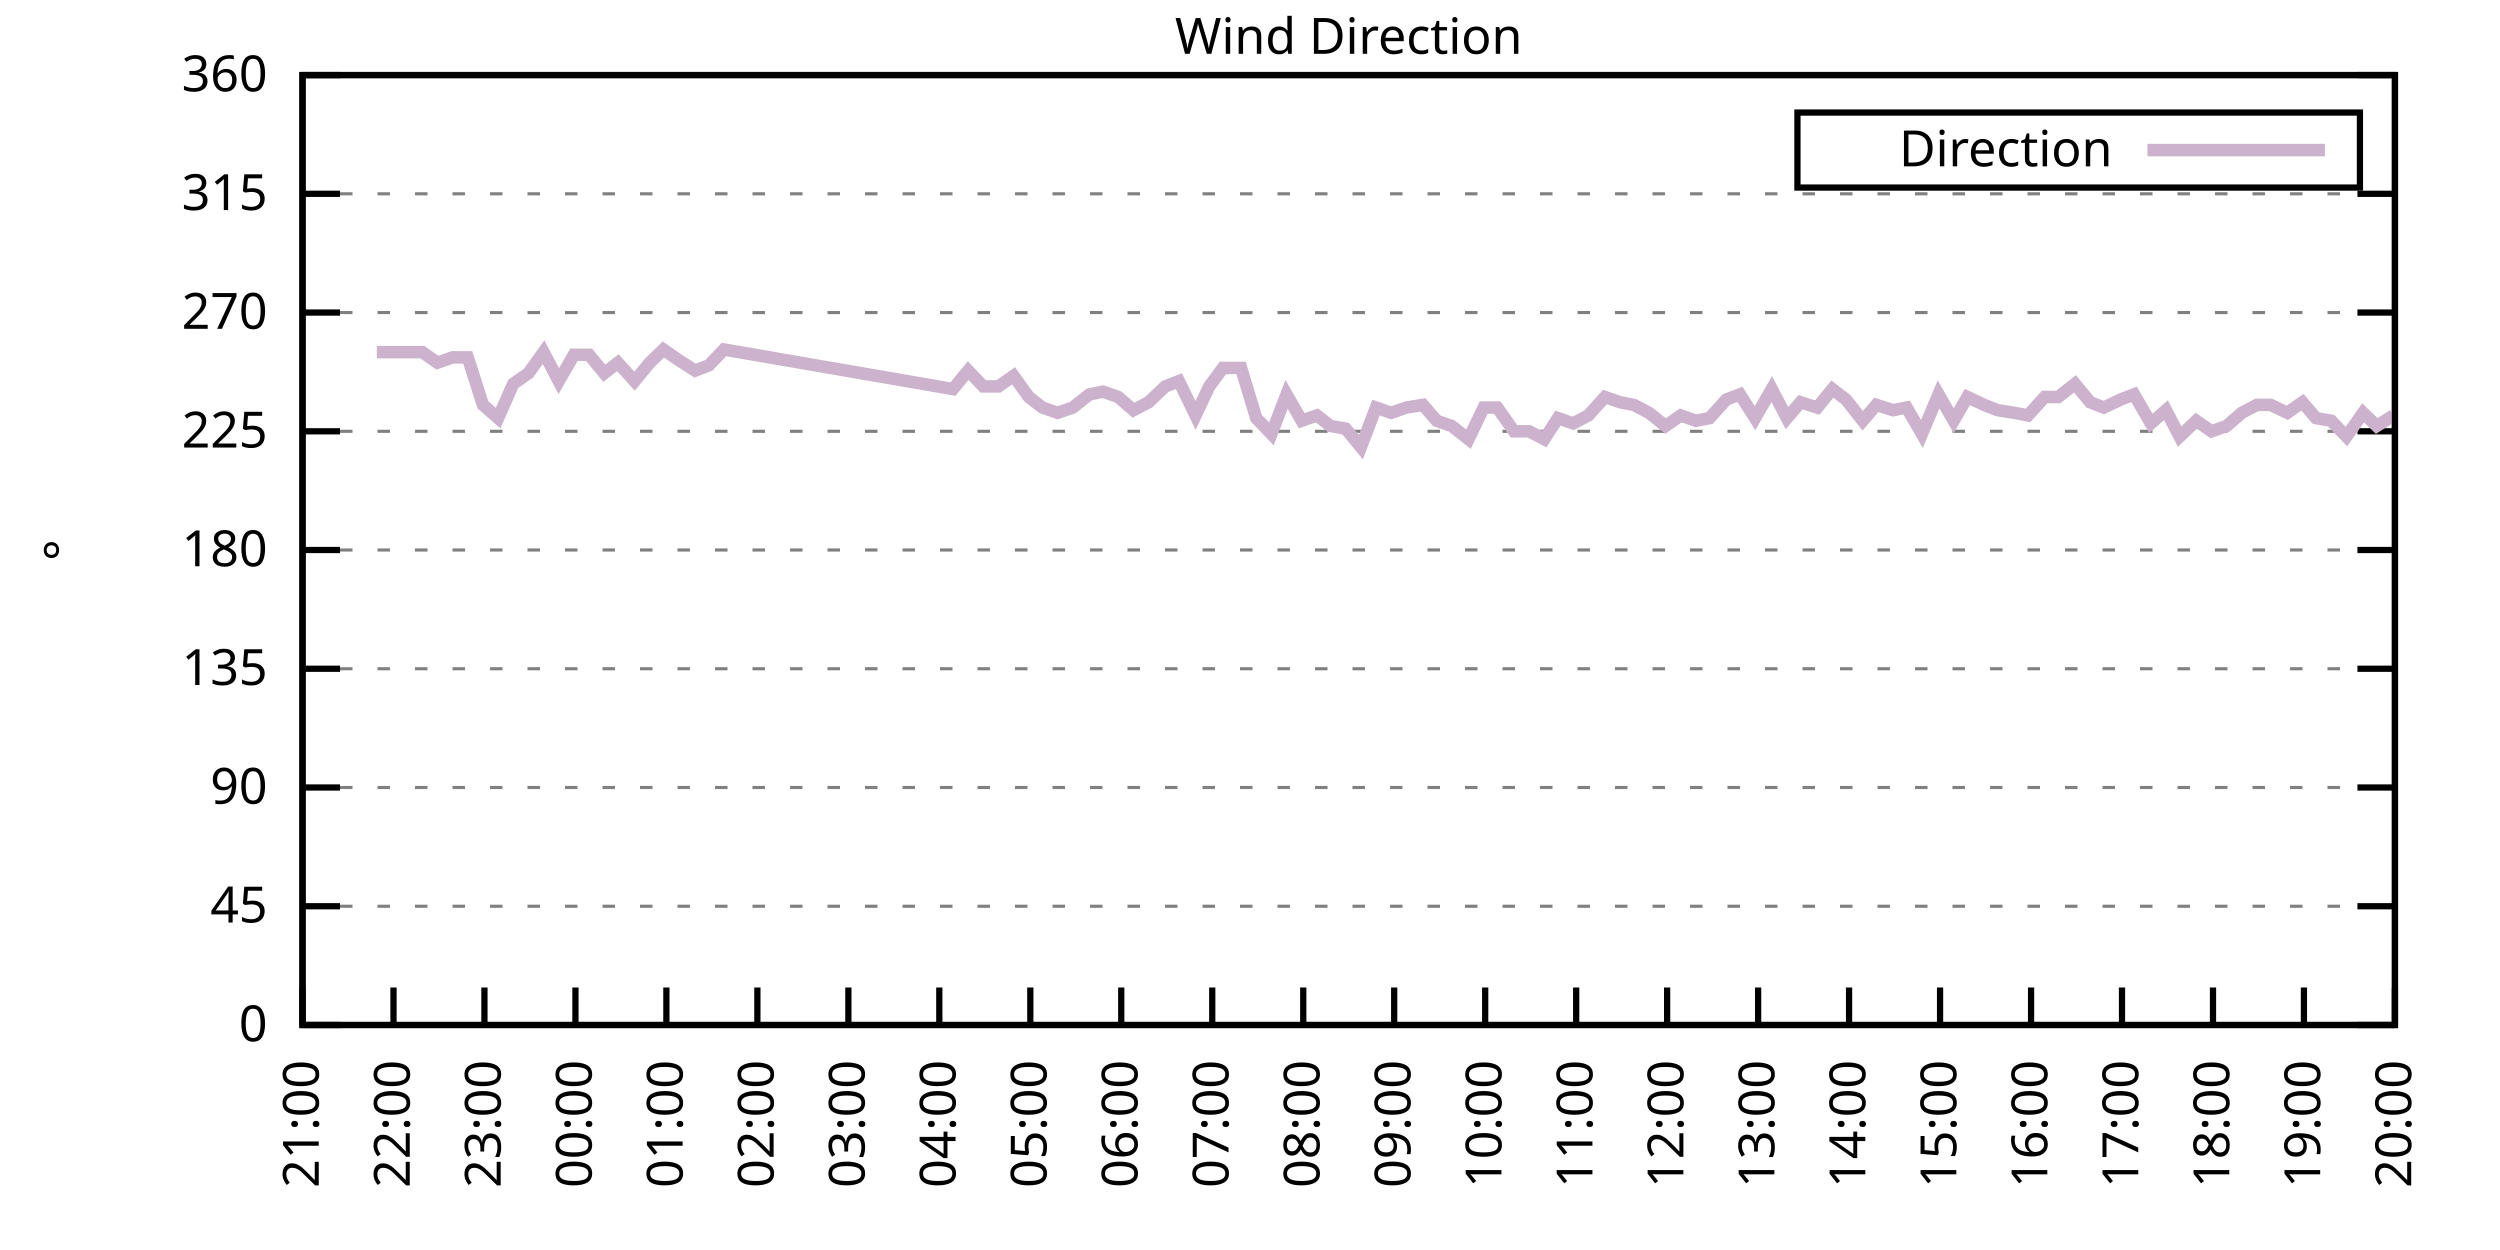
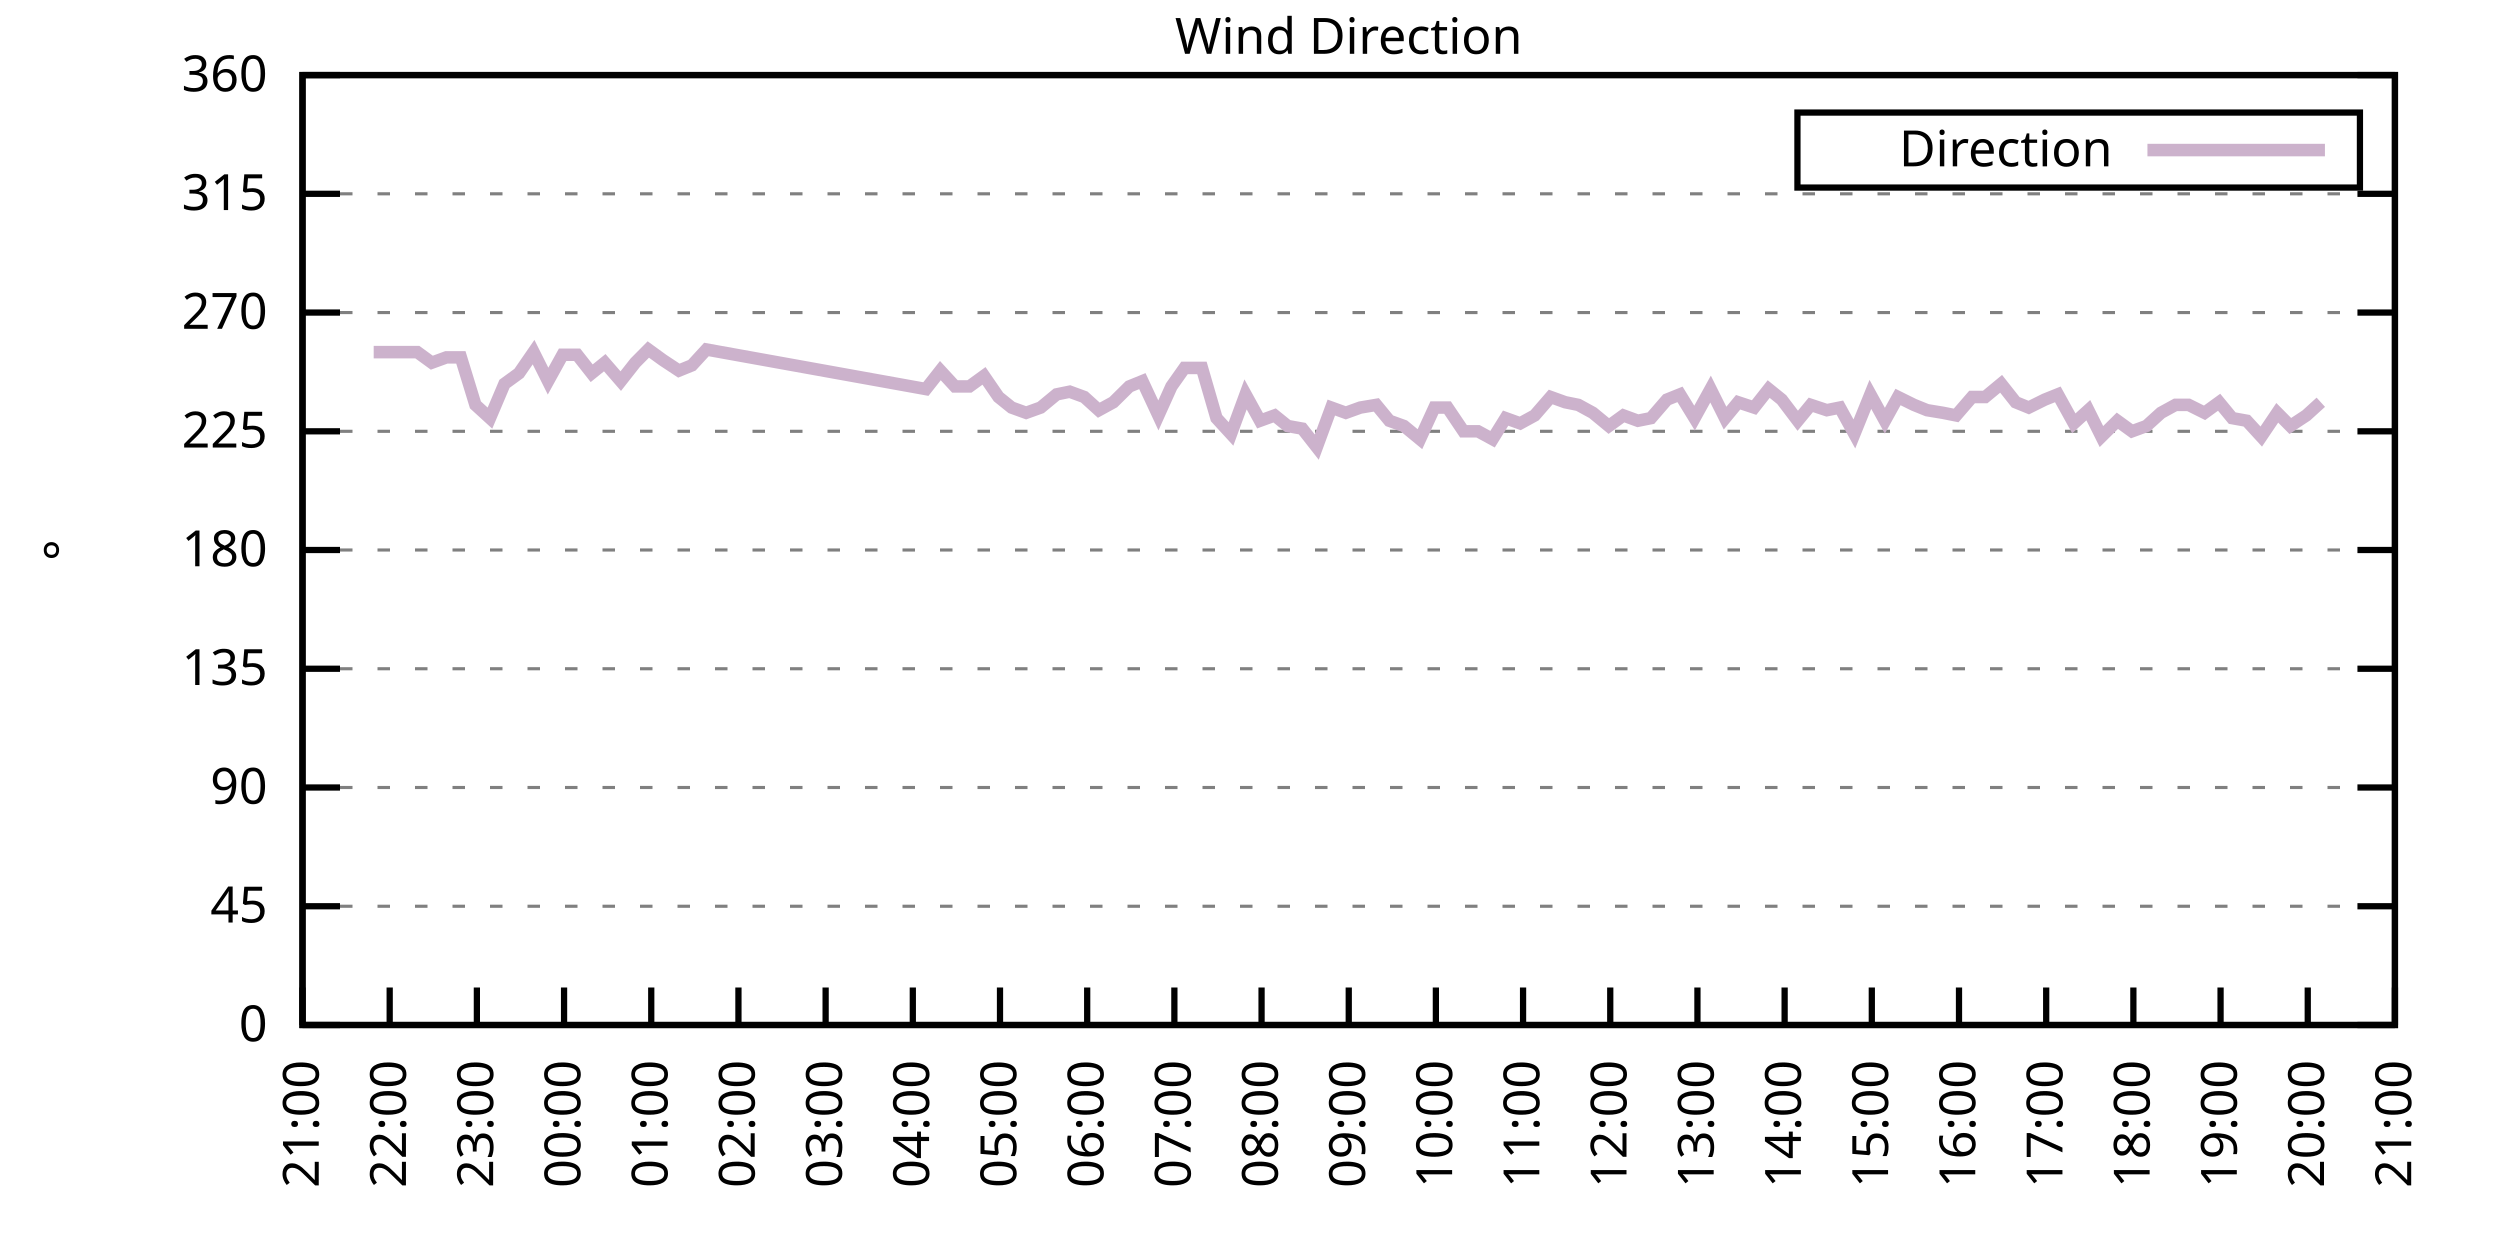
<svg xmlns="http://www.w3.org/2000/svg" xmlns:xlink="http://www.w3.org/1999/xlink" width="400" height="200" viewBox="0 0 400 200">
  <g id="gnuplot_canvas">
    <rect x="0" y="0" width="400" height="200" fill="none" />
    <defs>
      <circle id="gpDot" r="0.5" stroke-width="0.5" stroke="currentColor" />
      <path id="gpPt0" stroke-width="0.333" stroke="currentColor" d="M-1,0 h2 M0,-1 v2" />
      <path id="gpPt1" stroke-width="0.333" stroke="currentColor" d="M-1,-1 L1,1 M1,-1 L-1,1" />
      <path id="gpPt2" stroke-width="0.333" stroke="currentColor" d="M-1,0 L1,0 M0,-1 L0,1 M-1,-1 L1,1 M-1,1 L1,-1" />
      <rect id="gpPt3" stroke-width="0.333" stroke="currentColor" x="-1" y="-1" width="2" height="2" />
      <rect id="gpPt4" stroke-width="0.333" stroke="currentColor" fill="currentColor" x="-1" y="-1" width="2" height="2" />
      <circle id="gpPt5" stroke-width="0.333" stroke="currentColor" cx="0" cy="0" r="1" />
      <use xlink:href="#gpPt5" id="gpPt6" fill="currentColor" stroke="none" />
      <path id="gpPt7" stroke-width="0.333" stroke="currentColor" d="M0,-1.33 L-1.33,0.67 L1.33,0.67 z" />
      <use xlink:href="#gpPt7" id="gpPt8" fill="currentColor" stroke="none" />
      <use xlink:href="#gpPt7" id="gpPt9" stroke="currentColor" transform="rotate(180)" />
      <use xlink:href="#gpPt9" id="gpPt10" fill="currentColor" stroke="none" />
      <use xlink:href="#gpPt3" id="gpPt11" stroke="currentColor" transform="rotate(45)" />
      <use xlink:href="#gpPt11" id="gpPt12" fill="currentColor" stroke="none" />
      <path id="gpPt13" stroke-width="0.333" stroke="currentColor" d="M0,1.330 L1.265,0.411 L0.782,-1.067 L-0.782,-1.076 L-1.265,0.411 z" />
      <use xlink:href="#gpPt13" id="gpPt14" fill="currentColor" stroke="none" />
      <filter id="textbox" filterUnits="objectBoundingBox" x="0" y="0" height="1" width="1">
        <feFlood flood-color="white" flood-opacity="1" result="bgnd" />
        <feComposite in="SourceGraphic" in2="bgnd" operator="atop" />
      </filter>
      <filter id="greybox" filterUnits="objectBoundingBox" x="0" y="0" height="1" width="1">
        <feFlood flood-color="lightgrey" flood-opacity="1" result="grey" />
        <feComposite in="SourceGraphic" in2="grey" operator="atop" />
      </filter>
    </defs>
    <g fill="none" color="white" stroke="currentColor" stroke-width="1.00" stroke-linecap="butt" stroke-linejoin="miter">
</g>
    <g fill="none" color="black" stroke="currentColor" stroke-width="1.00" stroke-linecap="butt" stroke-linejoin="miter">
      <g stroke="none" shape-rendering="crispEdges">
        <polygon fill="rgb(255, 255, 255)" points="48.40,164.00 383.18,164.00 383.18,12.02 48.40,12.02 " />
      </g>
    </g>
    <g fill="none" color="black" stroke="currentColor" stroke-width="1.00" stroke-linecap="butt" stroke-linejoin="miter">
</g>
    <g fill="none" color="black" stroke="black" stroke-width="0.50" stroke-linecap="butt" stroke-linejoin="miter">
</g>
    <g fill="none" color="gray" stroke="currentColor" stroke-width="0.50" stroke-linecap="butt" stroke-linejoin="miter">
      <path stroke="gray" stroke-dasharray="2,4" class="gridline" d="M48.40,164.00 L383.19,164.00  " />
    </g>
    <g fill="none" color="gray" stroke="gray" stroke-width="1.00" stroke-linecap="butt" stroke-linejoin="miter">
</g>
    <g fill="none" color="black" stroke="currentColor" stroke-width="1.00" stroke-linecap="butt" stroke-linejoin="miter">
      <path stroke="black" d="M48.40,164.00 L54.40,164.00 M383.19,164.00 L377.19,164.00  " />
      <g transform="translate(42.80,166.60)" stroke="none" fill="black" font-family="Sans" font-size="8.00" text-anchor="end">
        <text>
          <tspan font-family="Sans"> 0</tspan>
        </text>
      </g>
    </g>
    <g fill="none" color="black" stroke="currentColor" stroke-width="1.00" stroke-linecap="butt" stroke-linejoin="miter">
</g>
    <g fill="none" color="black" stroke="black" stroke-width="0.50" stroke-linecap="butt" stroke-linejoin="miter">
</g>
    <g fill="none" color="gray" stroke="currentColor" stroke-width="0.50" stroke-linecap="butt" stroke-linejoin="miter">
      <path stroke="gray" stroke-dasharray="2,4" class="gridline" d="M48.40,145.00 L383.19,145.00  " />
    </g>
    <g fill="none" color="gray" stroke="gray" stroke-width="1.00" stroke-linecap="butt" stroke-linejoin="miter">
</g>
    <g fill="none" color="black" stroke="currentColor" stroke-width="1.00" stroke-linecap="butt" stroke-linejoin="miter">
      <path stroke="black" d="M48.40,145.00 L54.40,145.00 M383.19,145.00 L377.19,145.00  " />
      <g transform="translate(42.80,147.60)" stroke="none" fill="black" font-family="Sans" font-size="8.00" text-anchor="end">
        <text>
          <tspan font-family="Sans"> 45</tspan>
        </text>
      </g>
    </g>
    <g fill="none" color="black" stroke="currentColor" stroke-width="1.00" stroke-linecap="butt" stroke-linejoin="miter">
</g>
    <g fill="none" color="black" stroke="black" stroke-width="0.50" stroke-linecap="butt" stroke-linejoin="miter">
</g>
    <g fill="none" color="gray" stroke="currentColor" stroke-width="0.50" stroke-linecap="butt" stroke-linejoin="miter">
      <path stroke="gray" stroke-dasharray="2,4" class="gridline" d="M48.40,126.00 L383.19,126.00  " />
    </g>
    <g fill="none" color="gray" stroke="gray" stroke-width="1.00" stroke-linecap="butt" stroke-linejoin="miter">
</g>
    <g fill="none" color="black" stroke="currentColor" stroke-width="1.00" stroke-linecap="butt" stroke-linejoin="miter">
      <path stroke="black" d="M48.40,126.00 L54.40,126.00 M383.19,126.00 L377.19,126.00  " />
      <g transform="translate(42.80,128.60)" stroke="none" fill="black" font-family="Sans" font-size="8.00" text-anchor="end">
        <text>
          <tspan font-family="Sans"> 90</tspan>
        </text>
      </g>
    </g>
    <g fill="none" color="black" stroke="currentColor" stroke-width="1.00" stroke-linecap="butt" stroke-linejoin="miter">
</g>
    <g fill="none" color="black" stroke="black" stroke-width="0.50" stroke-linecap="butt" stroke-linejoin="miter">
</g>
    <g fill="none" color="gray" stroke="currentColor" stroke-width="0.50" stroke-linecap="butt" stroke-linejoin="miter">
      <path stroke="gray" stroke-dasharray="2,4" class="gridline" d="M48.40,107.00 L383.19,107.00  " />
    </g>
    <g fill="none" color="gray" stroke="gray" stroke-width="1.00" stroke-linecap="butt" stroke-linejoin="miter">
</g>
    <g fill="none" color="black" stroke="currentColor" stroke-width="1.00" stroke-linecap="butt" stroke-linejoin="miter">
      <path stroke="black" d="M48.40,107.00 L54.40,107.00 M383.19,107.00 L377.19,107.00  " />
      <g transform="translate(42.80,109.60)" stroke="none" fill="black" font-family="Sans" font-size="8.00" text-anchor="end">
        <text>
          <tspan font-family="Sans"> 135</tspan>
        </text>
      </g>
    </g>
    <g fill="none" color="black" stroke="currentColor" stroke-width="1.00" stroke-linecap="butt" stroke-linejoin="miter">
</g>
    <g fill="none" color="black" stroke="black" stroke-width="0.50" stroke-linecap="butt" stroke-linejoin="miter">
</g>
    <g fill="none" color="gray" stroke="currentColor" stroke-width="0.50" stroke-linecap="butt" stroke-linejoin="miter">
      <path stroke="gray" stroke-dasharray="2,4" class="gridline" d="M48.40,88.00 L383.19,88.00  " />
    </g>
    <g fill="none" color="gray" stroke="gray" stroke-width="1.00" stroke-linecap="butt" stroke-linejoin="miter">
</g>
    <g fill="none" color="black" stroke="currentColor" stroke-width="1.00" stroke-linecap="butt" stroke-linejoin="miter">
      <path stroke="black" d="M48.40,88.00 L54.40,88.00 M383.19,88.00 L377.19,88.00  " />
      <g transform="translate(42.80,90.60)" stroke="none" fill="black" font-family="Sans" font-size="8.00" text-anchor="end">
        <text>
          <tspan font-family="Sans"> 180</tspan>
        </text>
      </g>
    </g>
    <g fill="none" color="black" stroke="currentColor" stroke-width="1.00" stroke-linecap="butt" stroke-linejoin="miter">
</g>
    <g fill="none" color="black" stroke="black" stroke-width="0.50" stroke-linecap="butt" stroke-linejoin="miter">
</g>
    <g fill="none" color="gray" stroke="currentColor" stroke-width="0.50" stroke-linecap="butt" stroke-linejoin="miter">
      <path stroke="gray" stroke-dasharray="2,4" class="gridline" d="M48.40,69.01 L383.19,69.01  " />
    </g>
    <g fill="none" color="gray" stroke="gray" stroke-width="1.00" stroke-linecap="butt" stroke-linejoin="miter">
</g>
    <g fill="none" color="black" stroke="currentColor" stroke-width="1.00" stroke-linecap="butt" stroke-linejoin="miter">
      <path stroke="black" d="M48.40,69.01 L54.40,69.01 M383.19,69.01 L377.19,69.01  " />
      <g transform="translate(42.80,71.61)" stroke="none" fill="black" font-family="Sans" font-size="8.00" text-anchor="end">
        <text>
          <tspan font-family="Sans"> 225</tspan>
        </text>
      </g>
    </g>
    <g fill="none" color="black" stroke="currentColor" stroke-width="1.00" stroke-linecap="butt" stroke-linejoin="miter">
</g>
    <g fill="none" color="black" stroke="black" stroke-width="0.50" stroke-linecap="butt" stroke-linejoin="miter">
</g>
    <g fill="none" color="gray" stroke="currentColor" stroke-width="0.50" stroke-linecap="butt" stroke-linejoin="miter">
      <path stroke="gray" stroke-dasharray="2,4" class="gridline" d="M48.40,50.01 L383.19,50.01  " />
    </g>
    <g fill="none" color="gray" stroke="gray" stroke-width="1.00" stroke-linecap="butt" stroke-linejoin="miter">
</g>
    <g fill="none" color="black" stroke="currentColor" stroke-width="1.00" stroke-linecap="butt" stroke-linejoin="miter">
      <path stroke="black" d="M48.40,50.01 L54.40,50.01 M383.19,50.01 L377.19,50.01  " />
      <g transform="translate(42.80,52.61)" stroke="none" fill="black" font-family="Sans" font-size="8.00" text-anchor="end">
        <text>
          <tspan font-family="Sans"> 270</tspan>
        </text>
      </g>
    </g>
    <g fill="none" color="black" stroke="currentColor" stroke-width="1.00" stroke-linecap="butt" stroke-linejoin="miter">
</g>
    <g fill="none" color="black" stroke="black" stroke-width="0.50" stroke-linecap="butt" stroke-linejoin="miter">
</g>
    <g fill="none" color="gray" stroke="currentColor" stroke-width="0.50" stroke-linecap="butt" stroke-linejoin="miter">
      <path stroke="gray" stroke-dasharray="2,4" class="gridline" d="M48.40,31.01 L383.19,31.01  " />
    </g>
    <g fill="none" color="gray" stroke="gray" stroke-width="1.00" stroke-linecap="butt" stroke-linejoin="miter">
</g>
    <g fill="none" color="black" stroke="currentColor" stroke-width="1.00" stroke-linecap="butt" stroke-linejoin="miter">
      <path stroke="black" d="M48.40,31.01 L54.40,31.01 M383.19,31.01 L377.19,31.01  " />
      <g transform="translate(42.80,33.61)" stroke="none" fill="black" font-family="Sans" font-size="8.00" text-anchor="end">
        <text>
          <tspan font-family="Sans"> 315</tspan>
        </text>
      </g>
    </g>
    <g fill="none" color="black" stroke="currentColor" stroke-width="1.00" stroke-linecap="butt" stroke-linejoin="miter">
</g>
    <g fill="none" color="black" stroke="black" stroke-width="0.50" stroke-linecap="butt" stroke-linejoin="miter">
</g>
    <g fill="none" color="gray" stroke="currentColor" stroke-width="0.50" stroke-linecap="butt" stroke-linejoin="miter">
      <path stroke="gray" stroke-dasharray="2,4" class="gridline" d="M48.40,12.01 L383.19,12.01  " />
    </g>
    <g fill="none" color="gray" stroke="gray" stroke-width="1.00" stroke-linecap="butt" stroke-linejoin="miter">
</g>
    <g fill="none" color="black" stroke="currentColor" stroke-width="1.00" stroke-linecap="butt" stroke-linejoin="miter">
      <path stroke="black" d="M48.40,12.01 L54.40,12.01 M383.19,12.01 L377.19,12.01  " />
      <g transform="translate(42.80,14.61)" stroke="none" fill="black" font-family="Sans" font-size="8.00" text-anchor="end">
        <text>
          <tspan font-family="Sans"> 360</tspan>
        </text>
      </g>
    </g>
    <g fill="none" color="black" stroke="currentColor" stroke-width="1.00" stroke-linecap="butt" stroke-linejoin="miter">
      <path stroke="black" d="M48.40,164.00 L48.40,158.00  " />
      <g transform="translate(51.00,169.60) rotate(270.00)" stroke="none" fill="black" font-family="Sans" font-size="8.00" text-anchor="end">
        <text>
          <tspan font-family="Sans">21:00</tspan>
        </text>
      </g>
    </g>
    <g fill="none" color="black" stroke="currentColor" stroke-width="1.00" stroke-linecap="butt" stroke-linejoin="miter">
-       <path stroke="black" d="M62.96,164.00 L62.96,158.00  " />
-       <g transform="translate(65.56,169.60) rotate(270.00)" stroke="none" fill="black" font-family="Sans" font-size="8.00" text-anchor="end">
+       <path stroke="black" d="M62.35,164.00 L62.35,158.00  " />
+       <g transform="translate(64.95,169.60) rotate(270.00)" stroke="none" fill="black" font-family="Sans" font-size="8.00" text-anchor="end">
        <text>
          <tspan font-family="Sans">22:00</tspan>
        </text>
      </g>
    </g>
    <g fill="none" color="black" stroke="currentColor" stroke-width="1.00" stroke-linecap="butt" stroke-linejoin="miter">
-       <path stroke="black" d="M77.51,164.00 L77.51,158.00  " />
-       <g transform="translate(80.11,169.60) rotate(270.00)" stroke="none" fill="black" font-family="Sans" font-size="8.00" text-anchor="end">
+       <path stroke="black" d="M76.30,164.00 L76.30,158.00  " />
+       <g transform="translate(78.90,169.60) rotate(270.00)" stroke="none" fill="black" font-family="Sans" font-size="8.00" text-anchor="end">
        <text>
          <tspan font-family="Sans">23:00</tspan>
        </text>
      </g>
    </g>
    <g fill="none" color="black" stroke="currentColor" stroke-width="1.00" stroke-linecap="butt" stroke-linejoin="miter">
-       <path stroke="black" d="M92.07,164.00 L92.07,158.00  " />
-       <g transform="translate(94.67,169.60) rotate(270.00)" stroke="none" fill="black" font-family="Sans" font-size="8.00" text-anchor="end">
+       <path stroke="black" d="M90.25,164.00 L90.25,158.00  " />
+       <g transform="translate(92.85,169.60) rotate(270.00)" stroke="none" fill="black" font-family="Sans" font-size="8.00" text-anchor="end">
        <text>
          <tspan font-family="Sans">00:00</tspan>
        </text>
      </g>
    </g>
    <g fill="none" color="black" stroke="currentColor" stroke-width="1.00" stroke-linecap="butt" stroke-linejoin="miter">
-       <path stroke="black" d="M106.62,164.00 L106.62,158.00  " />
-       <g transform="translate(109.22,169.60) rotate(270.00)" stroke="none" fill="black" font-family="Sans" font-size="8.00" text-anchor="end">
+       <path stroke="black" d="M104.20,164.00 L104.20,158.00  " />
+       <g transform="translate(106.80,169.60) rotate(270.00)" stroke="none" fill="black" font-family="Sans" font-size="8.00" text-anchor="end">
        <text>
          <tspan font-family="Sans">01:00</tspan>
        </text>
      </g>
    </g>
    <g fill="none" color="black" stroke="currentColor" stroke-width="1.00" stroke-linecap="butt" stroke-linejoin="miter">
-       <path stroke="black" d="M121.18,164.00 L121.18,158.00  " />
-       <g transform="translate(123.78,169.60) rotate(270.00)" stroke="none" fill="black" font-family="Sans" font-size="8.00" text-anchor="end">
+       <path stroke="black" d="M118.15,164.00 L118.15,158.00  " />
+       <g transform="translate(120.75,169.60) rotate(270.00)" stroke="none" fill="black" font-family="Sans" font-size="8.00" text-anchor="end">
        <text>
          <tspan font-family="Sans">02:00</tspan>
        </text>
      </g>
    </g>
    <g fill="none" color="black" stroke="currentColor" stroke-width="1.00" stroke-linecap="butt" stroke-linejoin="miter">
-       <path stroke="black" d="M135.74,164.00 L135.74,158.00  " />
-       <g transform="translate(138.34,169.60) rotate(270.00)" stroke="none" fill="black" font-family="Sans" font-size="8.00" text-anchor="end">
+       <path stroke="black" d="M132.10,164.00 L132.10,158.00  " />
+       <g transform="translate(134.70,169.60) rotate(270.00)" stroke="none" fill="black" font-family="Sans" font-size="8.00" text-anchor="end">
        <text>
          <tspan font-family="Sans">03:00</tspan>
        </text>
      </g>
    </g>
    <g fill="none" color="black" stroke="currentColor" stroke-width="1.00" stroke-linecap="butt" stroke-linejoin="miter">
-       <path stroke="black" d="M150.29,164.00 L150.29,158.00  " />
-       <g transform="translate(152.89,169.60) rotate(270.00)" stroke="none" fill="black" font-family="Sans" font-size="8.00" text-anchor="end">
+       <path stroke="black" d="M146.05,164.00 L146.05,158.00  " />
+       <g transform="translate(148.65,169.60) rotate(270.00)" stroke="none" fill="black" font-family="Sans" font-size="8.00" text-anchor="end">
        <text>
          <tspan font-family="Sans">04:00</tspan>
        </text>
      </g>
    </g>
    <g fill="none" color="black" stroke="currentColor" stroke-width="1.00" stroke-linecap="butt" stroke-linejoin="miter">
-       <path stroke="black" d="M164.85,164.00 L164.85,158.00  " />
-       <g transform="translate(167.45,169.60) rotate(270.00)" stroke="none" fill="black" font-family="Sans" font-size="8.00" text-anchor="end">
+       <path stroke="black" d="M160.00,164.00 L160.00,158.00  " />
+       <g transform="translate(162.60,169.60) rotate(270.00)" stroke="none" fill="black" font-family="Sans" font-size="8.00" text-anchor="end">
        <text>
          <tspan font-family="Sans">05:00</tspan>
        </text>
      </g>
    </g>
    <g fill="none" color="black" stroke="currentColor" stroke-width="1.00" stroke-linecap="butt" stroke-linejoin="miter">
-       <path stroke="black" d="M179.40,164.00 L179.40,158.00  " />
-       <g transform="translate(182.00,169.60) rotate(270.00)" stroke="none" fill="black" font-family="Sans" font-size="8.00" text-anchor="end">
+       <path stroke="black" d="M173.95,164.00 L173.95,158.00  " />
+       <g transform="translate(176.55,169.60) rotate(270.00)" stroke="none" fill="black" font-family="Sans" font-size="8.00" text-anchor="end">
        <text>
          <tspan font-family="Sans">06:00</tspan>
        </text>
      </g>
    </g>
    <g fill="none" color="black" stroke="currentColor" stroke-width="1.00" stroke-linecap="butt" stroke-linejoin="miter">
-       <path stroke="black" d="M193.96,164.00 L193.96,158.00  " />
-       <g transform="translate(196.56,169.60) rotate(270.00)" stroke="none" fill="black" font-family="Sans" font-size="8.00" text-anchor="end">
+       <path stroke="black" d="M187.90,164.00 L187.90,158.00  " />
+       <g transform="translate(190.50,169.60) rotate(270.00)" stroke="none" fill="black" font-family="Sans" font-size="8.00" text-anchor="end">
        <text>
          <tspan font-family="Sans">07:00</tspan>
        </text>
      </g>
    </g>
    <g fill="none" color="black" stroke="currentColor" stroke-width="1.00" stroke-linecap="butt" stroke-linejoin="miter">
-       <path stroke="black" d="M208.52,164.00 L208.52,158.00  " />
-       <g transform="translate(211.12,169.60) rotate(270.00)" stroke="none" fill="black" font-family="Sans" font-size="8.00" text-anchor="end">
+       <path stroke="black" d="M201.85,164.00 L201.85,158.00  " />
+       <g transform="translate(204.45,169.60) rotate(270.00)" stroke="none" fill="black" font-family="Sans" font-size="8.00" text-anchor="end">
        <text>
          <tspan font-family="Sans">08:00</tspan>
        </text>
      </g>
    </g>
    <g fill="none" color="black" stroke="currentColor" stroke-width="1.00" stroke-linecap="butt" stroke-linejoin="miter">
-       <path stroke="black" d="M223.07,164.00 L223.07,158.00  " />
-       <g transform="translate(225.67,169.60) rotate(270.00)" stroke="none" fill="black" font-family="Sans" font-size="8.00" text-anchor="end">
+       <path stroke="black" d="M215.80,164.00 L215.80,158.00  " />
+       <g transform="translate(218.40,169.60) rotate(270.00)" stroke="none" fill="black" font-family="Sans" font-size="8.00" text-anchor="end">
        <text>
          <tspan font-family="Sans">09:00</tspan>
        </text>
      </g>
    </g>
    <g fill="none" color="black" stroke="currentColor" stroke-width="1.00" stroke-linecap="butt" stroke-linejoin="miter">
-       <path stroke="black" d="M237.63,164.00 L237.63,158.00  " />
-       <g transform="translate(240.23,169.60) rotate(270.00)" stroke="none" fill="black" font-family="Sans" font-size="8.00" text-anchor="end">
+       <path stroke="black" d="M229.74,164.00 L229.74,158.00  " />
+       <g transform="translate(232.34,169.60) rotate(270.00)" stroke="none" fill="black" font-family="Sans" font-size="8.00" text-anchor="end">
        <text>
          <tspan font-family="Sans">10:00</tspan>
        </text>
      </g>
    </g>
    <g fill="none" color="black" stroke="currentColor" stroke-width="1.00" stroke-linecap="butt" stroke-linejoin="miter">
-       <path stroke="black" d="M252.19,164.00 L252.19,158.00  " />
-       <g transform="translate(254.79,169.60) rotate(270.00)" stroke="none" fill="black" font-family="Sans" font-size="8.00" text-anchor="end">
+       <path stroke="black" d="M243.69,164.00 L243.69,158.00  " />
+       <g transform="translate(246.29,169.60) rotate(270.00)" stroke="none" fill="black" font-family="Sans" font-size="8.00" text-anchor="end">
        <text>
          <tspan font-family="Sans">11:00</tspan>
        </text>
      </g>
    </g>
    <g fill="none" color="black" stroke="currentColor" stroke-width="1.00" stroke-linecap="butt" stroke-linejoin="miter">
-       <path stroke="black" d="M266.74,164.00 L266.74,158.00  " />
-       <g transform="translate(269.34,169.60) rotate(270.00)" stroke="none" fill="black" font-family="Sans" font-size="8.00" text-anchor="end">
+       <path stroke="black" d="M257.64,164.00 L257.64,158.00  " />
+       <g transform="translate(260.24,169.60) rotate(270.00)" stroke="none" fill="black" font-family="Sans" font-size="8.00" text-anchor="end">
        <text>
          <tspan font-family="Sans">12:00</tspan>
        </text>
      </g>
    </g>
    <g fill="none" color="black" stroke="currentColor" stroke-width="1.00" stroke-linecap="butt" stroke-linejoin="miter">
-       <path stroke="black" d="M281.30,164.00 L281.30,158.00  " />
-       <g transform="translate(283.90,169.60) rotate(270.00)" stroke="none" fill="black" font-family="Sans" font-size="8.00" text-anchor="end">
+       <path stroke="black" d="M271.59,164.00 L271.59,158.00  " />
+       <g transform="translate(274.19,169.60) rotate(270.00)" stroke="none" fill="black" font-family="Sans" font-size="8.00" text-anchor="end">
        <text>
          <tspan font-family="Sans">13:00</tspan>
        </text>
      </g>
    </g>
    <g fill="none" color="black" stroke="currentColor" stroke-width="1.00" stroke-linecap="butt" stroke-linejoin="miter">
-       <path stroke="black" d="M295.85,164.00 L295.85,158.00  " />
-       <g transform="translate(298.45,169.60) rotate(270.00)" stroke="none" fill="black" font-family="Sans" font-size="8.00" text-anchor="end">
+       <path stroke="black" d="M285.54,164.00 L285.54,158.00  " />
+       <g transform="translate(288.14,169.60) rotate(270.00)" stroke="none" fill="black" font-family="Sans" font-size="8.00" text-anchor="end">
        <text>
          <tspan font-family="Sans">14:00</tspan>
        </text>
      </g>
    </g>
    <g fill="none" color="black" stroke="currentColor" stroke-width="1.00" stroke-linecap="butt" stroke-linejoin="miter">
-       <path stroke="black" d="M310.41,164.00 L310.41,158.00  " />
-       <g transform="translate(313.01,169.60) rotate(270.00)" stroke="none" fill="black" font-family="Sans" font-size="8.00" text-anchor="end">
+       <path stroke="black" d="M299.49,164.00 L299.49,158.00  " />
+       <g transform="translate(302.09,169.60) rotate(270.00)" stroke="none" fill="black" font-family="Sans" font-size="8.00" text-anchor="end">
        <text>
          <tspan font-family="Sans">15:00</tspan>
        </text>
      </g>
    </g>
    <g fill="none" color="black" stroke="currentColor" stroke-width="1.00" stroke-linecap="butt" stroke-linejoin="miter">
-       <path stroke="black" d="M324.97,164.00 L324.97,158.00  " />
-       <g transform="translate(327.57,169.60) rotate(270.00)" stroke="none" fill="black" font-family="Sans" font-size="8.00" text-anchor="end">
+       <path stroke="black" d="M313.44,164.00 L313.44,158.00  " />
+       <g transform="translate(316.04,169.60) rotate(270.00)" stroke="none" fill="black" font-family="Sans" font-size="8.00" text-anchor="end">
        <text>
          <tspan font-family="Sans">16:00</tspan>
        </text>
      </g>
    </g>
    <g fill="none" color="black" stroke="currentColor" stroke-width="1.00" stroke-linecap="butt" stroke-linejoin="miter">
-       <path stroke="black" d="M339.52,164.00 L339.52,158.00  " />
-       <g transform="translate(342.12,169.60) rotate(270.00)" stroke="none" fill="black" font-family="Sans" font-size="8.00" text-anchor="end">
+       <path stroke="black" d="M327.39,164.00 L327.39,158.00  " />
+       <g transform="translate(329.99,169.60) rotate(270.00)" stroke="none" fill="black" font-family="Sans" font-size="8.00" text-anchor="end">
        <text>
          <tspan font-family="Sans">17:00</tspan>
        </text>
      </g>
    </g>
    <g fill="none" color="black" stroke="currentColor" stroke-width="1.00" stroke-linecap="butt" stroke-linejoin="miter">
-       <path stroke="black" d="M354.08,164.00 L354.08,158.00  " />
-       <g transform="translate(356.68,169.60) rotate(270.00)" stroke="none" fill="black" font-family="Sans" font-size="8.00" text-anchor="end">
+       <path stroke="black" d="M341.34,164.00 L341.34,158.00  " />
+       <g transform="translate(343.94,169.60) rotate(270.00)" stroke="none" fill="black" font-family="Sans" font-size="8.00" text-anchor="end">
        <text>
          <tspan font-family="Sans">18:00</tspan>
        </text>
      </g>
    </g>
    <g fill="none" color="black" stroke="currentColor" stroke-width="1.00" stroke-linecap="butt" stroke-linejoin="miter">
-       <path stroke="black" d="M368.63,164.00 L368.63,158.00  " />
-       <g transform="translate(371.23,169.60) rotate(270.00)" stroke="none" fill="black" font-family="Sans" font-size="8.00" text-anchor="end">
+       <path stroke="black" d="M355.29,164.00 L355.29,158.00  " />
+       <g transform="translate(357.89,169.60) rotate(270.00)" stroke="none" fill="black" font-family="Sans" font-size="8.00" text-anchor="end">
        <text>
          <tspan font-family="Sans">19:00</tspan>
+         </text>
+       </g>
+     </g>
+     <g fill="none" color="black" stroke="currentColor" stroke-width="1.00" stroke-linecap="butt" stroke-linejoin="miter">
+       <path stroke="black" d="M369.24,164.00 L369.24,158.00  " />
+       <g transform="translate(371.84,169.60) rotate(270.00)" stroke="none" fill="black" font-family="Sans" font-size="8.00" text-anchor="end">
+         <text>
+           <tspan font-family="Sans">20:00</tspan>
        </text>
      </g>
    </g>
    <g fill="none" color="black" stroke="currentColor" stroke-width="1.00" stroke-linecap="butt" stroke-linejoin="miter">
      <path stroke="black" d="M383.19,164.00 L383.19,158.00  " />
      <g transform="translate(385.79,169.60) rotate(270.00)" stroke="none" fill="black" font-family="Sans" font-size="8.00" text-anchor="end">
        <text>
-           <tspan font-family="Sans">20:00</tspan>
+           <tspan font-family="Sans">21:00</tspan>
        </text>
      </g>
    </g>
    <g fill="none" color="black" stroke="currentColor" stroke-width="1.00" stroke-linecap="butt" stroke-linejoin="miter">
</g>
    <g fill="none" color="black" stroke="currentColor" stroke-width="1.00" stroke-linecap="butt" stroke-linejoin="miter">
      <path stroke="black" d="M48.40,12.01 L48.40,164.00 L383.19,164.00 L383.19,12.01 L48.40,12.01 Z  " />
    </g>
    <g fill="none" color="black" stroke="currentColor" stroke-width="1.00" stroke-linecap="butt" stroke-linejoin="miter">
</g>
    <g fill="none" color="black" stroke="currentColor" stroke-width="1.00" stroke-linecap="butt" stroke-linejoin="miter">
      <path stroke="black" d="M287.59,30.01 L287.59,18.01 L377.59,18.01 L377.59,30.01 L287.59,30.01 Z  " />
    </g>
    <g id="Wind_direction_plot_1">
      <g fill="none" color="white" stroke="black" stroke-width="2.00" stroke-linecap="butt" stroke-linejoin="miter">
</g>
      <g fill="none" color="black" stroke="currentColor" stroke-width="2.00" stroke-linecap="butt" stroke-linejoin="miter">
        <g transform="translate(337.99,26.61)" stroke="none" fill="black" font-family="Sans" font-size="8.00" text-anchor="end">
          <text>
            <tspan font-family="Sans">Direction</tspan>
          </text>
        </g>
      </g>
      <g fill="none" color="black" stroke="currentColor" stroke-width="2.00" stroke-linecap="butt" stroke-linejoin="miter">
-         <path stroke="rgb(204, 178, 204)" d="M343.59,24.01 L371.99,24.01 M60.29,56.34 L67.57,56.34 L69.99,58.03 L72.42,57.18 L74.84,57.18 L77.27,64.78   L79.70,66.90 L82.12,61.41 L84.55,59.72 L86.97,56.34 L89.40,60.98 L91.83,56.76 L94.25,56.76 L96.68,59.72   L98.86,58.03 L101.53,60.98 L103.96,58.03 L106.14,55.92 L108.57,57.61 L111.23,59.30 L113.42,58.45 L115.84,55.92   L152.48,62.25 L154.90,59.30 L157.33,61.83 L159.75,61.83 L162.18,60.14 L164.61,63.52 L166.79,65.21 L169.22,66.05   L171.64,65.21 L174.31,63.10 L176.49,62.67 L178.92,63.52 L181.35,65.63 L183.77,64.36 L186.44,61.83 L188.62,60.98   L191.29,66.47 L193.48,61.83 L195.66,58.87 L198.57,58.87 L201.00,66.90 L203.42,69.43 L205.85,63.10 L208.27,67.32   L210.70,66.47 L212.88,68.16 L215.31,68.58 L217.74,71.54 L220.16,65.21 L222.59,66.05 L225.01,65.21 L227.68,64.78   L229.87,67.32 L232.29,68.16 L234.96,70.27 L237.39,65.21 L239.57,65.21 L242.24,69.01 L244.66,69.01 L247.09,70.27   L249.27,66.90 L251.70,67.74 L254.13,66.47 L256.79,63.52 L259.22,64.36 L261.40,64.78 L263.83,66.05 L266.50,68.16   L268.92,66.47 L271.35,67.32 L273.53,66.90 L276.20,63.94 L278.39,63.10 L280.81,66.90 L283.48,62.25 L285.91,66.90   L288.09,64.36 L290.76,65.21 L293.18,62.25 L295.37,63.94 L298.04,67.32 L300.22,64.78 L302.89,65.63 L305.07,65.21   L307.50,69.43 L310.17,63.10 L312.59,67.32 L314.78,63.52 L317.45,64.78 L319.63,65.63 L322.30,66.05 L324.48,66.47   L327.15,63.52 L329.33,63.52 L332.00,61.41 L334.43,64.36 L336.61,65.21 L339.28,63.94 L341.46,63.10 L344.13,67.74   L346.56,65.63 L348.74,69.85 L351.41,67.32 L353.84,69.01 L356.26,68.16 L358.69,66.05 L361.11,64.78 L363.30,64.78   L365.97,66.05 L368.39,64.36 L370.57,66.90 L373.00,67.32 L375.43,69.85 L378.10,66.05 L380.28,68.16 L382.95,66.47    " />
+         <path stroke="rgb(204, 178, 204)" d="M343.59,24.01 L371.99,24.01 M59.79,56.34 L66.77,56.34 L69.09,58.03 L71.42,57.18 L73.74,57.18 L76.07,64.78   L78.39,66.90 L80.72,61.41 L83.04,59.72 L85.37,56.34 L87.69,60.98 L90.02,56.76 L92.34,56.76 L94.67,59.72   L96.76,58.03 L99.32,60.98 L101.64,58.03 L103.73,55.92 L106.06,57.61 L108.62,59.30 L110.71,58.45 L113.03,55.92   L148.14,62.25 L150.46,59.30 L152.79,61.83 L155.11,61.83 L157.44,60.14 L159.76,63.52 L161.86,65.21 L164.18,66.05   L166.51,65.21 L169.06,63.10 L171.16,62.67 L173.48,63.52 L175.81,65.63 L178.13,64.36 L180.69,61.83 L182.78,60.98   L185.34,66.47 L187.43,61.83 L189.52,58.87 L192.31,58.87 L194.64,66.90 L196.96,69.43 L199.29,63.10 L201.61,67.32   L203.94,66.47 L206.03,68.16 L208.36,68.58 L210.68,71.54 L213.01,65.21 L215.33,66.05 L217.65,65.21 L220.21,64.78   L222.30,67.32 L224.63,68.16 L227.19,70.27 L229.51,65.21 L231.60,65.21 L234.16,69.01 L236.49,69.01 L238.81,70.27   L240.90,66.90 L243.23,67.74 L245.55,66.47 L248.11,63.52 L250.44,64.36 L252.53,64.78 L254.85,66.05 L257.41,68.16   L259.74,66.47 L262.06,67.32 L264.15,66.90 L266.71,63.94 L268.80,63.10 L271.13,66.90 L273.69,62.25 L276.01,66.90   L278.10,64.36 L280.66,65.21 L282.99,62.25 L285.08,63.94 L287.64,67.32 L289.73,64.78 L292.29,65.63 L294.38,65.21   L296.70,69.43 L299.26,63.10 L301.58,67.32 L303.68,63.52 L306.23,64.78 L308.33,65.63 L310.88,66.05 L312.98,66.47   L315.53,63.52 L317.63,63.52 L320.18,61.41 L322.51,64.36 L324.60,65.21 L327.16,63.94 L329.25,63.10 L331.81,67.74   L334.13,65.63 L336.23,69.85 L338.78,67.32 L341.11,69.01 L343.43,68.16 L345.76,66.05 L348.08,64.78 L350.18,64.78   L352.73,66.05 L355.06,64.36 L357.15,66.90 L359.48,67.32 L361.80,69.85 L364.36,66.05 L366.45,68.16 L369.01,66.47   L371.33,64.36  " />
      </g>
    </g>
    <g fill="none" color="black" stroke="currentColor" stroke-width="2.00" stroke-linecap="butt" stroke-linejoin="miter">
</g>
    <g fill="none" color="black" stroke="black" stroke-width="1.00" stroke-linecap="butt" stroke-linejoin="miter">
</g>
    <g fill="none" color="black" stroke="currentColor" stroke-width="1.00" stroke-linecap="butt" stroke-linejoin="miter">
      <path stroke="black" d="M48.40,12.01 L48.40,164.00 L383.19,164.00 L383.19,12.01 L48.40,12.01 Z  " />
      <g transform="translate(12.80,88.01) rotate(270.00)" stroke="none" fill="black" font-family="Sans" font-size="8.00" text-anchor="middle">
        <text>
          <tspan font-family="Sans">°</tspan>
        </text>
      </g>
    </g>
    <g fill="none" color="black" stroke="currentColor" stroke-width="1.00" stroke-linecap="butt" stroke-linejoin="miter">
</g>
    <g fill="none" color="black" stroke="currentColor" stroke-width="1.00" stroke-linecap="butt" stroke-linejoin="miter">
      <g transform="translate(215.79,8.61)" stroke="none" fill="black" font-family="Sans" font-size="8.00" text-anchor="middle">
        <text>
          <tspan font-family="Sans">Wind Direction</tspan>
        </text>
      </g>
    </g>
    <g fill="none" color="black" stroke="currentColor" stroke-width="1.00" stroke-linecap="butt" stroke-linejoin="miter">
</g>
  </g>
</svg>
